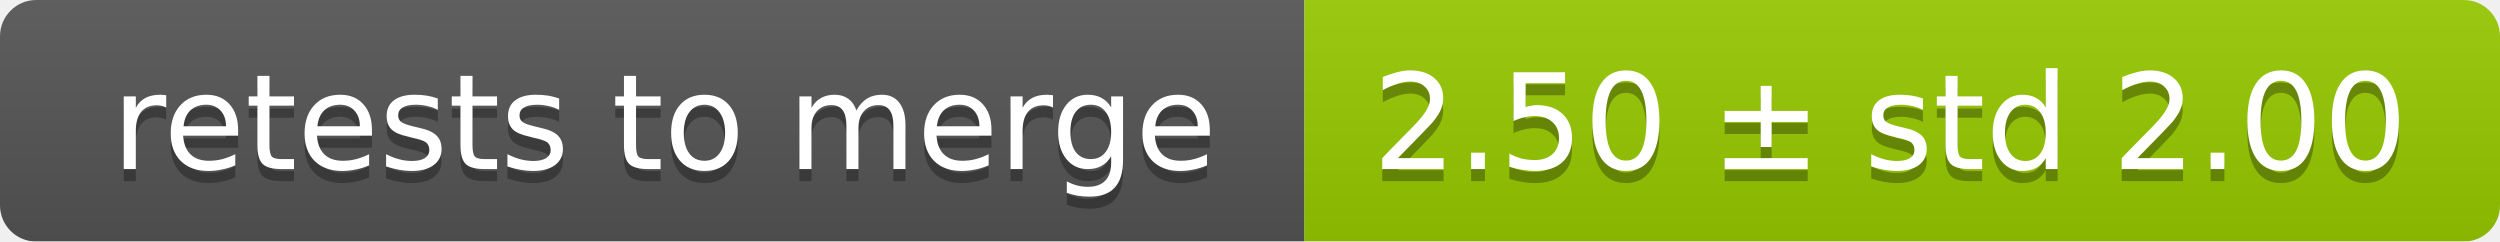
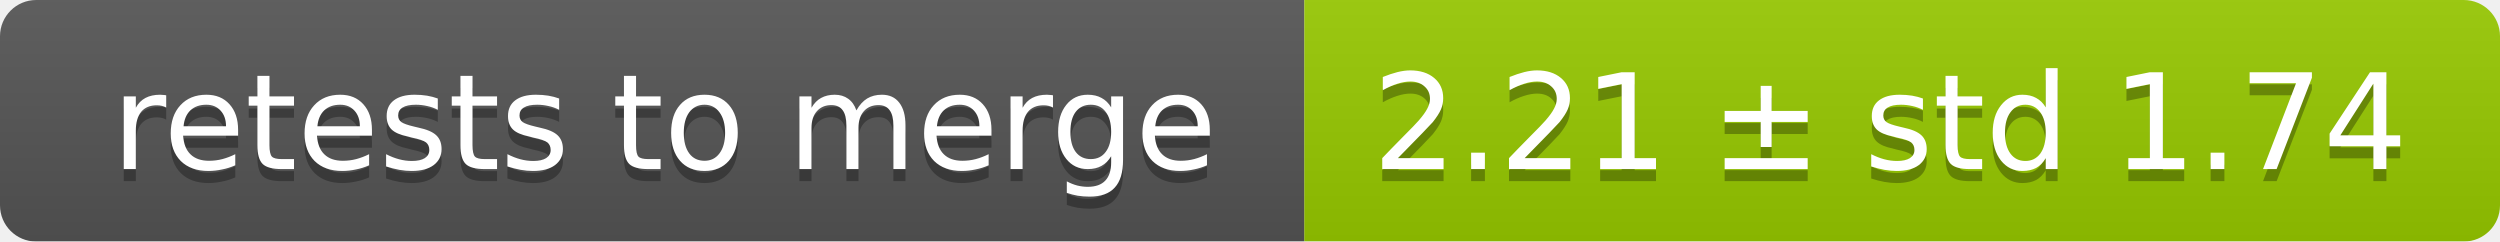
<svg xmlns="http://www.w3.org/2000/svg" width="207" height="20">
  <linearGradient id="smooth" x2="0" y2="100%">
    <stop offset="0" stop-color="#bbb" stop-opacity=".1" />
    <stop offset="1" stop-opacity=".1" />
  </linearGradient>
  <mask id="round">
    <rect width="207" height="20" rx="3" fill="#fff" />
  </mask>
  <g mask="url(#round)">
    <rect width="108" height="20" fill="#555" />
    <rect x="108" width="99" height="20" fill="#97ca00" />
    <rect width="207" height="20" fill="url(#smooth)" />
  </g>
  <g fill="#fff" text-anchor="middle" font-family="DejaVu Sans,Verdana,Geneva,sans-serif" font-size="11">
    <text x="55" y="15" fill="#010101" fill-opacity=".3">retests to merge</text>
    <text x="55" y="14">retests to merge</text>
-     <text x="156.5" y="15" fill="#010101" fill-opacity=".3">2.50 ± std 2.00</text>
-     <text x="156.5" y="14">2.50 ± std 2.00</text>
+     <text x="156.5" y="15" fill="#010101" fill-opacity=".3">2.21 ± std 1.74</text>
+     <text x="156.5" y="14">2.21 ± std 1.74</text>
  </g>
</svg>
